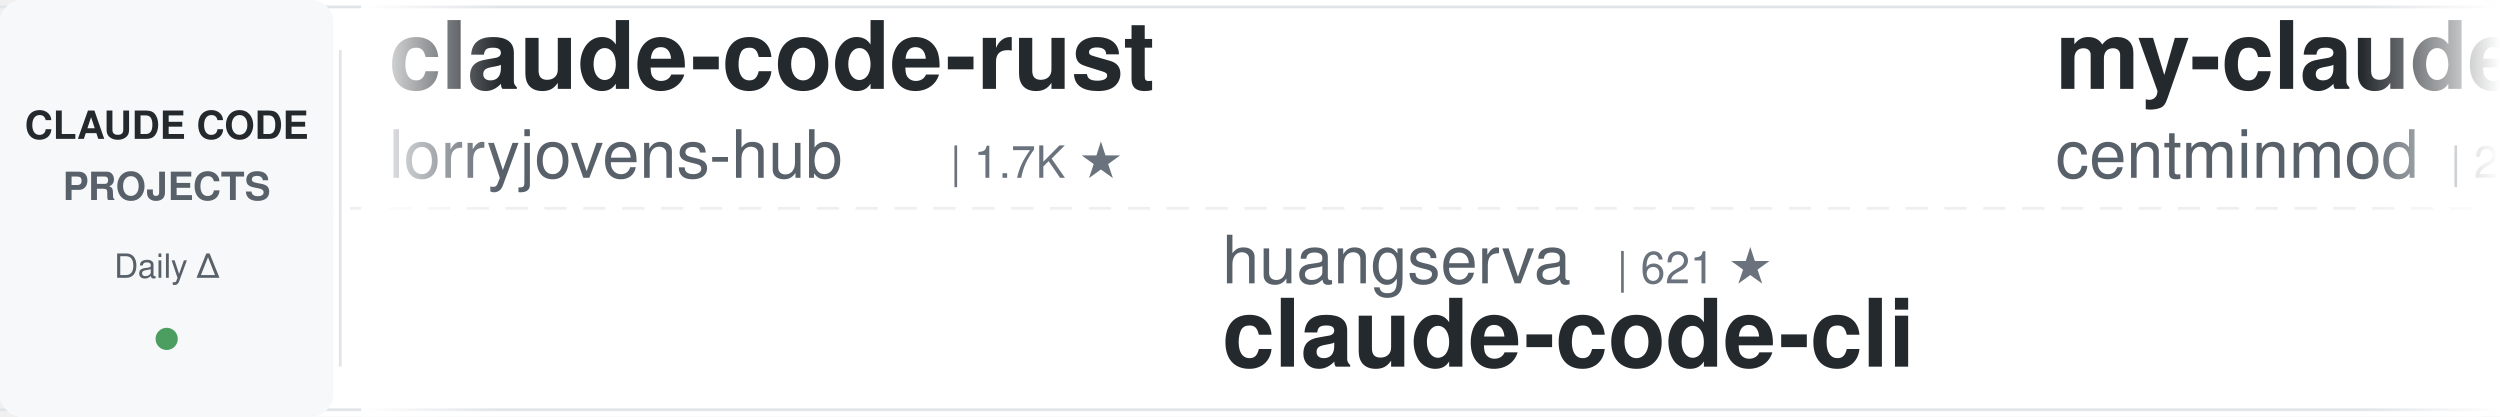
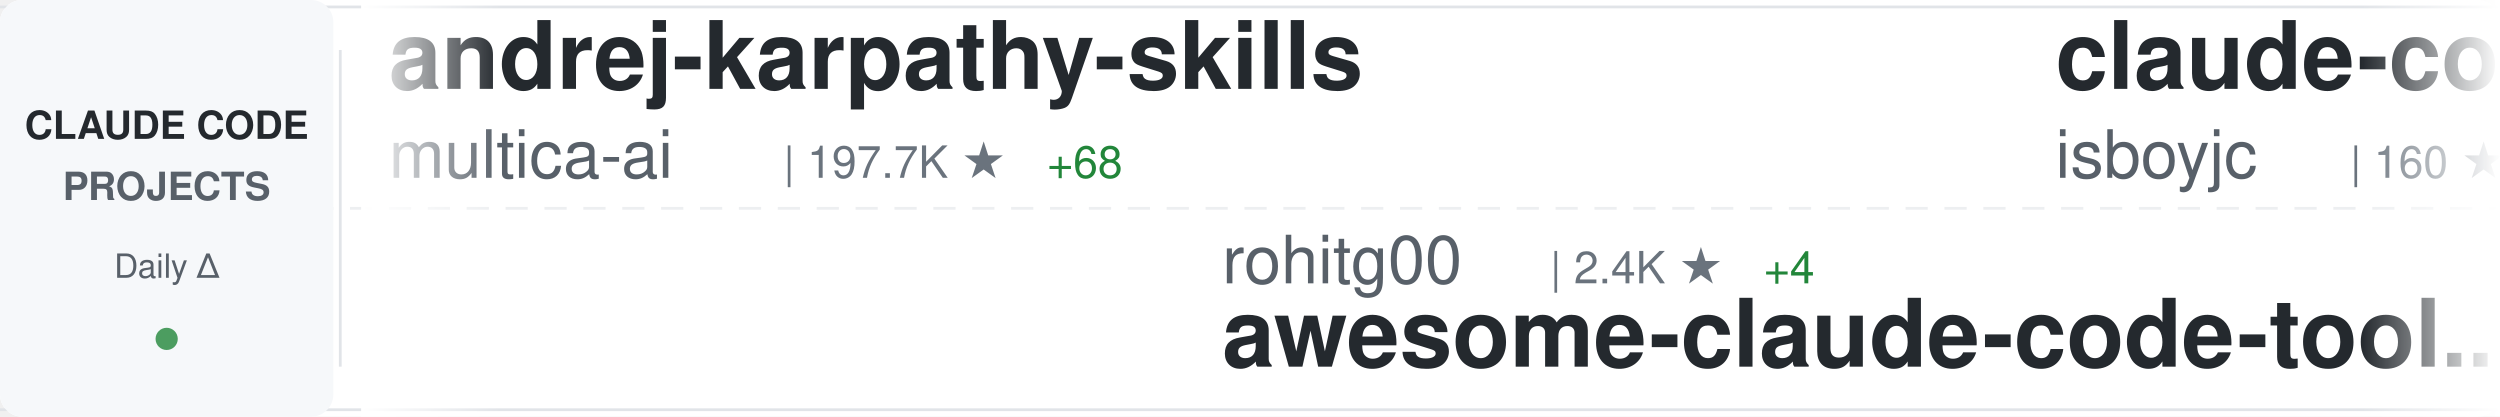
<svg xmlns="http://www.w3.org/2000/svg" width="900" height="150">
  <defs>
    <linearGradient id="awesomeLeftFade" x1="0%" y1="0%" x2="100%" y2="0%">
      <stop offset="0%" style="stop-color:#ffffff;stop-opacity:1" />
      <stop offset="100%" style="stop-color:#ffffff;stop-opacity:0" />
    </linearGradient>
    <linearGradient id="awesomeRightFade" x1="0%" y1="0%" x2="100%" y2="0%">
      <stop offset="0%" style="stop-color:#ffffff;stop-opacity:0" />
      <stop offset="100%" style="stop-color:#ffffff;stop-opacity:1" />
    </linearGradient>
  </defs>
  <rect width="900" height="150" fill="#ffffff" rx="8" />
  <rect x="0" y="2" width="900" height="1" fill="#e1e4e8" />
  <rect x="0" y="147" width="900" height="1" fill="#e1e4e8" />
  <line x1="0" y1="75" x2="900" y2="75" stroke="#e1e4e8" stroke-width="1" stroke-dasharray="8 6" opacity="0.6" />
  <rect x="0" y="0" width="120" height="150" fill="#f6f8fa" rx="8" />
  <text x="60" y="50" font-family="-apple-system, BlinkMacSystemFont, 'Segoe UI', Helvetica, Arial, sans-serif" font-size="14" font-weight="600" fill="#24292e" text-anchor="middle">CLAUDE CODE</text>
  <text x="60" y="72" font-family="-apple-system, BlinkMacSystemFont, 'Segoe UI', Helvetica, Arial, sans-serif" font-size="14" font-weight="600" fill="#586069" text-anchor="middle">PROJECTS</text>
  <text x="60" y="100" font-family="-apple-system, BlinkMacSystemFont, 'Segoe UI', Helvetica, Arial, sans-serif" font-size="12" font-weight="500" fill="#586069" text-anchor="middle">Daily Δ</text>
  <circle cx="60" cy="122" r="4" fill="#22863a" opacity="0.8" />
  <rect x="122" y="18" width="1" height="114" fill="#e1e4e8" />
  <clipPath id="awesomeTickerClip">
    <rect x="130" y="0" width="770" height="150" />
  </clipPath>
  <g clip-path="url(#awesomeTickerClip)">
    <g id="awesomeTickerItems">
      <animateTransform attributeName="transform" attributeType="XML" type="translate" from="0 0" to="-3000 0" dur="54s" repeatCount="indefinite" />
      <g transform="translate(0, 0)">
-         <text x="140" y="32" font-family="-apple-system, BlinkMacSystemFont, 'Segoe UI', Helvetica, Arial, sans-serif" font-size="34" font-weight="600" fill="#24292e">claude-code-rust</text>
-         <text x="140" y="64" font-family="-apple-system, BlinkMacSystemFont, 'Segoe UI', Helvetica, Arial, sans-serif" font-size="24" font-weight="400" fill="#586069">lorryjovens-hub</text>
-         <text x="342" y="64" font-family="-apple-system, BlinkMacSystemFont, 'Segoe UI', Helvetica, Arial, sans-serif" font-size="16" font-weight="500" fill="#6a737d">| 1.7K ★</text>
+         <text x="140" y="32" font-family="-apple-system, BlinkMacSystemFont, 'Segoe UI', Helvetica, Arial, sans-serif" font-size="34" font-weight="600" fill="#24292e">andrej-karpathy-skills</text>
+         <text x="140" y="64" font-family="-apple-system, BlinkMacSystemFont, 'Segoe UI', Helvetica, Arial, sans-serif" font-size="24" font-weight="400" fill="#586069">multica-ai</text>
+         <text x="282" y="64" font-family="-apple-system, BlinkMacSystemFont, 'Segoe UI', Helvetica, Arial, sans-serif" font-size="16" font-weight="500" fill="#6a737d">| 197.7K ★</text>
+         <text x="377" y="64" font-family="-apple-system, BlinkMacSystemFont, 'Segoe UI', Helvetica, Arial, sans-serif" font-size="16" font-weight="500" fill="#22863a"> +68</text>
      </g>
      <g transform="translate(300, 0)">
-         <text x="140" y="102" font-family="-apple-system, BlinkMacSystemFont, 'Segoe UI', Helvetica, Arial, sans-serif" font-size="24" font-weight="400" fill="#586069">huangserva</text>
-         <text x="282" y="102" font-family="-apple-system, BlinkMacSystemFont, 'Segoe UI', Helvetica, Arial, sans-serif" font-size="16" font-weight="500" fill="#6a737d">| 621 ★</text>
-         <text x="140" y="132" font-family="-apple-system, BlinkMacSystemFont, 'Segoe UI', Helvetica, Arial, sans-serif" font-size="34" font-weight="600" fill="#24292e">claude-code-cli</text>
+         <text x="140" y="102" font-family="-apple-system, BlinkMacSystemFont, 'Segoe UI', Helvetica, Arial, sans-serif" font-size="24" font-weight="400" fill="#586069">rohitg00</text>
+         <text x="258" y="102" font-family="-apple-system, BlinkMacSystemFont, 'Segoe UI', Helvetica, Arial, sans-serif" font-size="16" font-weight="500" fill="#6a737d">| 2.4K ★</text>
+         <text x="335" y="102" font-family="-apple-system, BlinkMacSystemFont, 'Segoe UI', Helvetica, Arial, sans-serif" font-size="16" font-weight="500" fill="#22863a"> +4</text>
+         <text x="140" y="132" font-family="-apple-system, BlinkMacSystemFont, 'Segoe UI', Helvetica, Arial, sans-serif" font-size="34" font-weight="600" fill="#24292e">awesome-claude-code-tool...</text>
      </g>
      <g transform="translate(600, 0)">
-         <text x="140" y="32" font-family="-apple-system, BlinkMacSystemFont, 'Segoe UI', Helvetica, Arial, sans-serif" font-size="34" font-weight="600" fill="#24292e">my-claude-code-setup</text>
-         <text x="140" y="64" font-family="-apple-system, BlinkMacSystemFont, 'Segoe UI', Helvetica, Arial, sans-serif" font-size="24" font-weight="400" fill="#586069">centminmod</text>
-         <text x="282" y="64" font-family="-apple-system, BlinkMacSystemFont, 'Segoe UI', Helvetica, Arial, sans-serif" font-size="16" font-weight="500" fill="#6a737d">| 2.5K ★</text>
-         <text x="359" y="64" font-family="-apple-system, BlinkMacSystemFont, 'Segoe UI', Helvetica, Arial, sans-serif" font-size="16" font-weight="500" fill="#22863a"> +1</text>
+         <text x="140" y="32" font-family="-apple-system, BlinkMacSystemFont, 'Segoe UI', Helvetica, Arial, sans-serif" font-size="34" font-weight="600" fill="#24292e">claude-code</text>
+         <text x="140" y="64" font-family="-apple-system, BlinkMacSystemFont, 'Segoe UI', Helvetica, Arial, sans-serif" font-size="24" font-weight="400" fill="#586069">isboyjc</text>
+         <text x="246" y="64" font-family="-apple-system, BlinkMacSystemFont, 'Segoe UI', Helvetica, Arial, sans-serif" font-size="16" font-weight="500" fill="#6a737d">| 160 ★</text>
      </g>
      <g transform="translate(900, 0)">
-         <text x="140" y="102" font-family="-apple-system, BlinkMacSystemFont, 'Segoe UI', Helvetica, Arial, sans-serif" font-size="24" font-weight="400" fill="#586069">disler</text>
-         <text x="234" y="102" font-family="-apple-system, BlinkMacSystemFont, 'Segoe UI', Helvetica, Arial, sans-serif" font-size="16" font-weight="500" fill="#6a737d">| 3.9K ★</text>
-         <text x="311" y="102" font-family="-apple-system, BlinkMacSystemFont, 'Segoe UI', Helvetica, Arial, sans-serif" font-size="16" font-weight="500" fill="#22863a"> +1</text>
-         <text x="140" y="132" font-family="-apple-system, BlinkMacSystemFont, 'Segoe UI', Helvetica, Arial, sans-serif" font-size="34" font-weight="600" fill="#24292e">claude-code-hooks-master...</text>
+         <text x="140" y="102" font-family="-apple-system, BlinkMacSystemFont, 'Segoe UI', Helvetica, Arial, sans-serif" font-size="24" font-weight="400" fill="#586069">fuergaosi233</text>
+         <text x="306" y="102" font-family="-apple-system, BlinkMacSystemFont, 'Segoe UI', Helvetica, Arial, sans-serif" font-size="16" font-weight="500" fill="#6a737d">| 2.8K ★</text>
+         <text x="140" y="132" font-family="-apple-system, BlinkMacSystemFont, 'Segoe UI', Helvetica, Arial, sans-serif" font-size="34" font-weight="600" fill="#24292e">claude-code-proxy</text>
      </g>
      <g transform="translate(1200, 0)">
-         <text x="140" y="32" font-family="-apple-system, BlinkMacSystemFont, 'Segoe UI', Helvetica, Arial, sans-serif" font-size="34" font-weight="600" fill="#24292e">ClaudeCode</text>
-         <text x="140" y="64" font-family="-apple-system, BlinkMacSystemFont, 'Segoe UI', Helvetica, Arial, sans-serif" font-size="24" font-weight="400" fill="#586069">guanshan</text>
-         <text x="258" y="64" font-family="-apple-system, BlinkMacSystemFont, 'Segoe UI', Helvetica, Arial, sans-serif" font-size="16" font-weight="500" fill="#6a737d">| 61 ★</text>
+         <text x="140" y="32" font-family="-apple-system, BlinkMacSystemFont, 'Segoe UI', Helvetica, Arial, sans-serif" font-size="34" font-weight="600" fill="#24292e">claude-code-book</text>
+         <text x="140" y="64" font-family="-apple-system, BlinkMacSystemFont, 'Segoe UI', Helvetica, Arial, sans-serif" font-size="24" font-weight="400" fill="#586069">lintsinghua</text>
+         <text x="294" y="64" font-family="-apple-system, BlinkMacSystemFont, 'Segoe UI', Helvetica, Arial, sans-serif" font-size="16" font-weight="500" fill="#6a737d">| 4.0K ★</text>
      </g>
      <g transform="translate(1500, 0)">
-         <text x="140" y="102" font-family="-apple-system, BlinkMacSystemFont, 'Segoe UI', Helvetica, Arial, sans-serif" font-size="24" font-weight="400" fill="#586069">anthropics</text>
-         <text x="282" y="102" font-family="-apple-system, BlinkMacSystemFont, 'Segoe UI', Helvetica, Arial, sans-serif" font-size="16" font-weight="500" fill="#6a737d">| 139.5K ★</text>
-         <text x="377" y="102" font-family="-apple-system, BlinkMacSystemFont, 'Segoe UI', Helvetica, Arial, sans-serif" font-size="16" font-weight="500" fill="#22863a"> +29</text>
-         <text x="140" y="132" font-family="-apple-system, BlinkMacSystemFont, 'Segoe UI', Helvetica, Arial, sans-serif" font-size="34" font-weight="600" fill="#24292e">claude-code</text>
+         <text x="140" y="102" font-family="-apple-system, BlinkMacSystemFont, 'Segoe UI', Helvetica, Arial, sans-serif" font-size="24" font-weight="400" fill="#586069">oboard</text>
+         <text x="234" y="102" font-family="-apple-system, BlinkMacSystemFont, 'Segoe UI', Helvetica, Arial, sans-serif" font-size="16" font-weight="500" fill="#6a737d">| 3.3K ★</text>
+         <text x="140" y="132" font-family="-apple-system, BlinkMacSystemFont, 'Segoe UI', Helvetica, Arial, sans-serif" font-size="34" font-weight="600" fill="#24292e">claude-code-rev</text>
      </g>
      <g transform="translate(1800, 0)">
-         <text x="140" y="32" font-family="-apple-system, BlinkMacSystemFont, 'Segoe UI', Helvetica, Arial, sans-serif" font-size="34" font-weight="600" fill="#24292e">Dive-into-Claude-Code</text>
-         <text x="140" y="64" font-family="-apple-system, BlinkMacSystemFont, 'Segoe UI', Helvetica, Arial, sans-serif" font-size="24" font-weight="400" fill="#586069">VILA-Lab</text>
-         <text x="258" y="64" font-family="-apple-system, BlinkMacSystemFont, 'Segoe UI', Helvetica, Arial, sans-serif" font-size="16" font-weight="500" fill="#6a737d">| 2.0K ★</text>
-         <text x="335" y="64" font-family="-apple-system, BlinkMacSystemFont, 'Segoe UI', Helvetica, Arial, sans-serif" font-size="16" font-weight="500" fill="#cb2431"> -1</text>
+         <text x="140" y="32" font-family="-apple-system, BlinkMacSystemFont, 'Segoe UI', Helvetica, Arial, sans-serif" font-size="34" font-weight="600" fill="#24292e">claude-code</text>
+         <text x="140" y="64" font-family="-apple-system, BlinkMacSystemFont, 'Segoe UI', Helvetica, Arial, sans-serif" font-size="24" font-weight="400" fill="#586069">jarmuine</text>
+         <text x="258" y="64" font-family="-apple-system, BlinkMacSystemFont, 'Segoe UI', Helvetica, Arial, sans-serif" font-size="16" font-weight="500" fill="#6a737d">| 2.3K ★</text>
      </g>
      <g transform="translate(2100, 0)">
-         <text x="140" y="102" font-family="-apple-system, BlinkMacSystemFont, 'Segoe UI', Helvetica, Arial, sans-serif" font-size="24" font-weight="400" fill="#586069">zstmfhy</text>
-         <text x="246" y="102" font-family="-apple-system, BlinkMacSystemFont, 'Segoe UI', Helvetica, Arial, sans-serif" font-size="16" font-weight="500" fill="#6a737d">| 190 ★</text>
-         <text x="140" y="132" font-family="-apple-system, BlinkMacSystemFont, 'Segoe UI', Helvetica, Arial, sans-serif" font-size="34" font-weight="600" fill="#24292e">Claude-code</text>
+         <text x="140" y="102" font-family="-apple-system, BlinkMacSystemFont, 'Segoe UI', Helvetica, Arial, sans-serif" font-size="24" font-weight="400" fill="#586069">ChrisWiles</text>
+         <text x="282" y="102" font-family="-apple-system, BlinkMacSystemFont, 'Segoe UI', Helvetica, Arial, sans-serif" font-size="16" font-weight="500" fill="#6a737d">| 6.0K ★</text>
+         <text x="140" y="132" font-family="-apple-system, BlinkMacSystemFont, 'Segoe UI', Helvetica, Arial, sans-serif" font-size="34" font-weight="600" fill="#24292e">claude-code-showcase</text>
      </g>
      <g transform="translate(2400, 0)">
-         <text x="140" y="32" font-family="-apple-system, BlinkMacSystemFont, 'Segoe UI', Helvetica, Arial, sans-serif" font-size="34" font-weight="600" fill="#24292e">system_prompts_leaks</text>
-         <text x="140" y="64" font-family="-apple-system, BlinkMacSystemFont, 'Segoe UI', Helvetica, Arial, sans-serif" font-size="24" font-weight="400" fill="#586069">asgeirtj</text>
-         <text x="258" y="64" font-family="-apple-system, BlinkMacSystemFont, 'Segoe UI', Helvetica, Arial, sans-serif" font-size="16" font-weight="500" fill="#6a737d">| 61.3K ★</text>
-         <text x="344" y="64" font-family="-apple-system, BlinkMacSystemFont, 'Segoe UI', Helvetica, Arial, sans-serif" font-size="16" font-weight="500" fill="#22863a"> +49</text>
+         <text x="140" y="32" font-family="-apple-system, BlinkMacSystemFont, 'Segoe UI', Helvetica, Arial, sans-serif" font-size="34" font-weight="600" fill="#24292e">claude-code</text>
+         <text x="140" y="64" font-family="-apple-system, BlinkMacSystemFont, 'Segoe UI', Helvetica, Arial, sans-serif" font-size="24" font-weight="400" fill="#586069">T-Lab-CUHKSZ</text>
+         <text x="306" y="64" font-family="-apple-system, BlinkMacSystemFont, 'Segoe UI', Helvetica, Arial, sans-serif" font-size="16" font-weight="500" fill="#6a737d">| 326 ★</text>
      </g>
      <g transform="translate(2700, 0)">
-         <text x="140" y="102" font-family="-apple-system, BlinkMacSystemFont, 'Segoe UI', Helvetica, Arial, sans-serif" font-size="24" font-weight="400" fill="#586069">Donchitos</text>
-         <text x="270" y="102" font-family="-apple-system, BlinkMacSystemFont, 'Segoe UI', Helvetica, Arial, sans-serif" font-size="16" font-weight="500" fill="#6a737d">| 23.5K ★</text>
-         <text x="356" y="102" font-family="-apple-system, BlinkMacSystemFont, 'Segoe UI', Helvetica, Arial, sans-serif" font-size="16" font-weight="500" fill="#22863a"> +1</text>
-         <text x="140" y="132" font-family="-apple-system, BlinkMacSystemFont, 'Segoe UI', Helvetica, Arial, sans-serif" font-size="34" font-weight="600" fill="#24292e">Claude-Code-Game-Studios</text>
+         <text x="140" y="102" font-family="-apple-system, BlinkMacSystemFont, 'Segoe UI', Helvetica, Arial, sans-serif" font-size="24" font-weight="400" fill="#586069">JrCx7scC</text>
+         <text x="258" y="102" font-family="-apple-system, BlinkMacSystemFont, 'Segoe UI', Helvetica, Arial, sans-serif" font-size="16" font-weight="500" fill="#6a737d">| 371 ★</text>
+         <text x="140" y="132" font-family="-apple-system, BlinkMacSystemFont, 'Segoe UI', Helvetica, Arial, sans-serif" font-size="34" font-weight="600" fill="#24292e">claude-code-source</text>
      </g>
      <g transform="translate(3000, 0)">
-         <text x="140" y="32" font-family="-apple-system, BlinkMacSystemFont, 'Segoe UI', Helvetica, Arial, sans-serif" font-size="34" font-weight="600" fill="#24292e">claude-code-rust</text>
-         <text x="140" y="64" font-family="-apple-system, BlinkMacSystemFont, 'Segoe UI', Helvetica, Arial, sans-serif" font-size="24" font-weight="400" fill="#586069">lorryjovens-hub</text>
-         <text x="342" y="64" font-family="-apple-system, BlinkMacSystemFont, 'Segoe UI', Helvetica, Arial, sans-serif" font-size="16" font-weight="500" fill="#6a737d">| 1.7K ★</text>
+         <text x="140" y="32" font-family="-apple-system, BlinkMacSystemFont, 'Segoe UI', Helvetica, Arial, sans-serif" font-size="34" font-weight="600" fill="#24292e">andrej-karpathy-skills</text>
+         <text x="140" y="64" font-family="-apple-system, BlinkMacSystemFont, 'Segoe UI', Helvetica, Arial, sans-serif" font-size="24" font-weight="400" fill="#586069">multica-ai</text>
+         <text x="282" y="64" font-family="-apple-system, BlinkMacSystemFont, 'Segoe UI', Helvetica, Arial, sans-serif" font-size="16" font-weight="500" fill="#6a737d">| 197.7K ★</text>
+         <text x="377" y="64" font-family="-apple-system, BlinkMacSystemFont, 'Segoe UI', Helvetica, Arial, sans-serif" font-size="16" font-weight="500" fill="#22863a"> +68</text>
      </g>
      <g transform="translate(3300, 0)">
-         <text x="140" y="102" font-family="-apple-system, BlinkMacSystemFont, 'Segoe UI', Helvetica, Arial, sans-serif" font-size="24" font-weight="400" fill="#586069">huangserva</text>
-         <text x="282" y="102" font-family="-apple-system, BlinkMacSystemFont, 'Segoe UI', Helvetica, Arial, sans-serif" font-size="16" font-weight="500" fill="#6a737d">| 621 ★</text>
-         <text x="140" y="132" font-family="-apple-system, BlinkMacSystemFont, 'Segoe UI', Helvetica, Arial, sans-serif" font-size="34" font-weight="600" fill="#24292e">claude-code-cli</text>
+         <text x="140" y="102" font-family="-apple-system, BlinkMacSystemFont, 'Segoe UI', Helvetica, Arial, sans-serif" font-size="24" font-weight="400" fill="#586069">rohitg00</text>
+         <text x="258" y="102" font-family="-apple-system, BlinkMacSystemFont, 'Segoe UI', Helvetica, Arial, sans-serif" font-size="16" font-weight="500" fill="#6a737d">| 2.4K ★</text>
+         <text x="335" y="102" font-family="-apple-system, BlinkMacSystemFont, 'Segoe UI', Helvetica, Arial, sans-serif" font-size="16" font-weight="500" fill="#22863a"> +4</text>
+         <text x="140" y="132" font-family="-apple-system, BlinkMacSystemFont, 'Segoe UI', Helvetica, Arial, sans-serif" font-size="34" font-weight="600" fill="#24292e">awesome-claude-code-tool...</text>
      </g>
      <g transform="translate(3600, 0)">
-         <text x="140" y="32" font-family="-apple-system, BlinkMacSystemFont, 'Segoe UI', Helvetica, Arial, sans-serif" font-size="34" font-weight="600" fill="#24292e">my-claude-code-setup</text>
-         <text x="140" y="64" font-family="-apple-system, BlinkMacSystemFont, 'Segoe UI', Helvetica, Arial, sans-serif" font-size="24" font-weight="400" fill="#586069">centminmod</text>
-         <text x="282" y="64" font-family="-apple-system, BlinkMacSystemFont, 'Segoe UI', Helvetica, Arial, sans-serif" font-size="16" font-weight="500" fill="#6a737d">| 2.5K ★</text>
-         <text x="359" y="64" font-family="-apple-system, BlinkMacSystemFont, 'Segoe UI', Helvetica, Arial, sans-serif" font-size="16" font-weight="500" fill="#22863a"> +1</text>
+         <text x="140" y="32" font-family="-apple-system, BlinkMacSystemFont, 'Segoe UI', Helvetica, Arial, sans-serif" font-size="34" font-weight="600" fill="#24292e">claude-code</text>
+         <text x="140" y="64" font-family="-apple-system, BlinkMacSystemFont, 'Segoe UI', Helvetica, Arial, sans-serif" font-size="24" font-weight="400" fill="#586069">isboyjc</text>
+         <text x="246" y="64" font-family="-apple-system, BlinkMacSystemFont, 'Segoe UI', Helvetica, Arial, sans-serif" font-size="16" font-weight="500" fill="#6a737d">| 160 ★</text>
      </g>
      <g transform="translate(3900, 0)">
-         <text x="140" y="102" font-family="-apple-system, BlinkMacSystemFont, 'Segoe UI', Helvetica, Arial, sans-serif" font-size="24" font-weight="400" fill="#586069">disler</text>
-         <text x="234" y="102" font-family="-apple-system, BlinkMacSystemFont, 'Segoe UI', Helvetica, Arial, sans-serif" font-size="16" font-weight="500" fill="#6a737d">| 3.9K ★</text>
-         <text x="311" y="102" font-family="-apple-system, BlinkMacSystemFont, 'Segoe UI', Helvetica, Arial, sans-serif" font-size="16" font-weight="500" fill="#22863a"> +1</text>
-         <text x="140" y="132" font-family="-apple-system, BlinkMacSystemFont, 'Segoe UI', Helvetica, Arial, sans-serif" font-size="34" font-weight="600" fill="#24292e">claude-code-hooks-master...</text>
+         <text x="140" y="102" font-family="-apple-system, BlinkMacSystemFont, 'Segoe UI', Helvetica, Arial, sans-serif" font-size="24" font-weight="400" fill="#586069">fuergaosi233</text>
+         <text x="306" y="102" font-family="-apple-system, BlinkMacSystemFont, 'Segoe UI', Helvetica, Arial, sans-serif" font-size="16" font-weight="500" fill="#6a737d">| 2.8K ★</text>
+         <text x="140" y="132" font-family="-apple-system, BlinkMacSystemFont, 'Segoe UI', Helvetica, Arial, sans-serif" font-size="34" font-weight="600" fill="#24292e">claude-code-proxy</text>
      </g>
    </g>
  </g>
  <rect x="130" y="0" width="50" height="150" fill="url(#awesomeLeftFade)" />
  <rect x="850" y="0" width="50" height="150" fill="url(#awesomeRightFade)" />
</svg>
